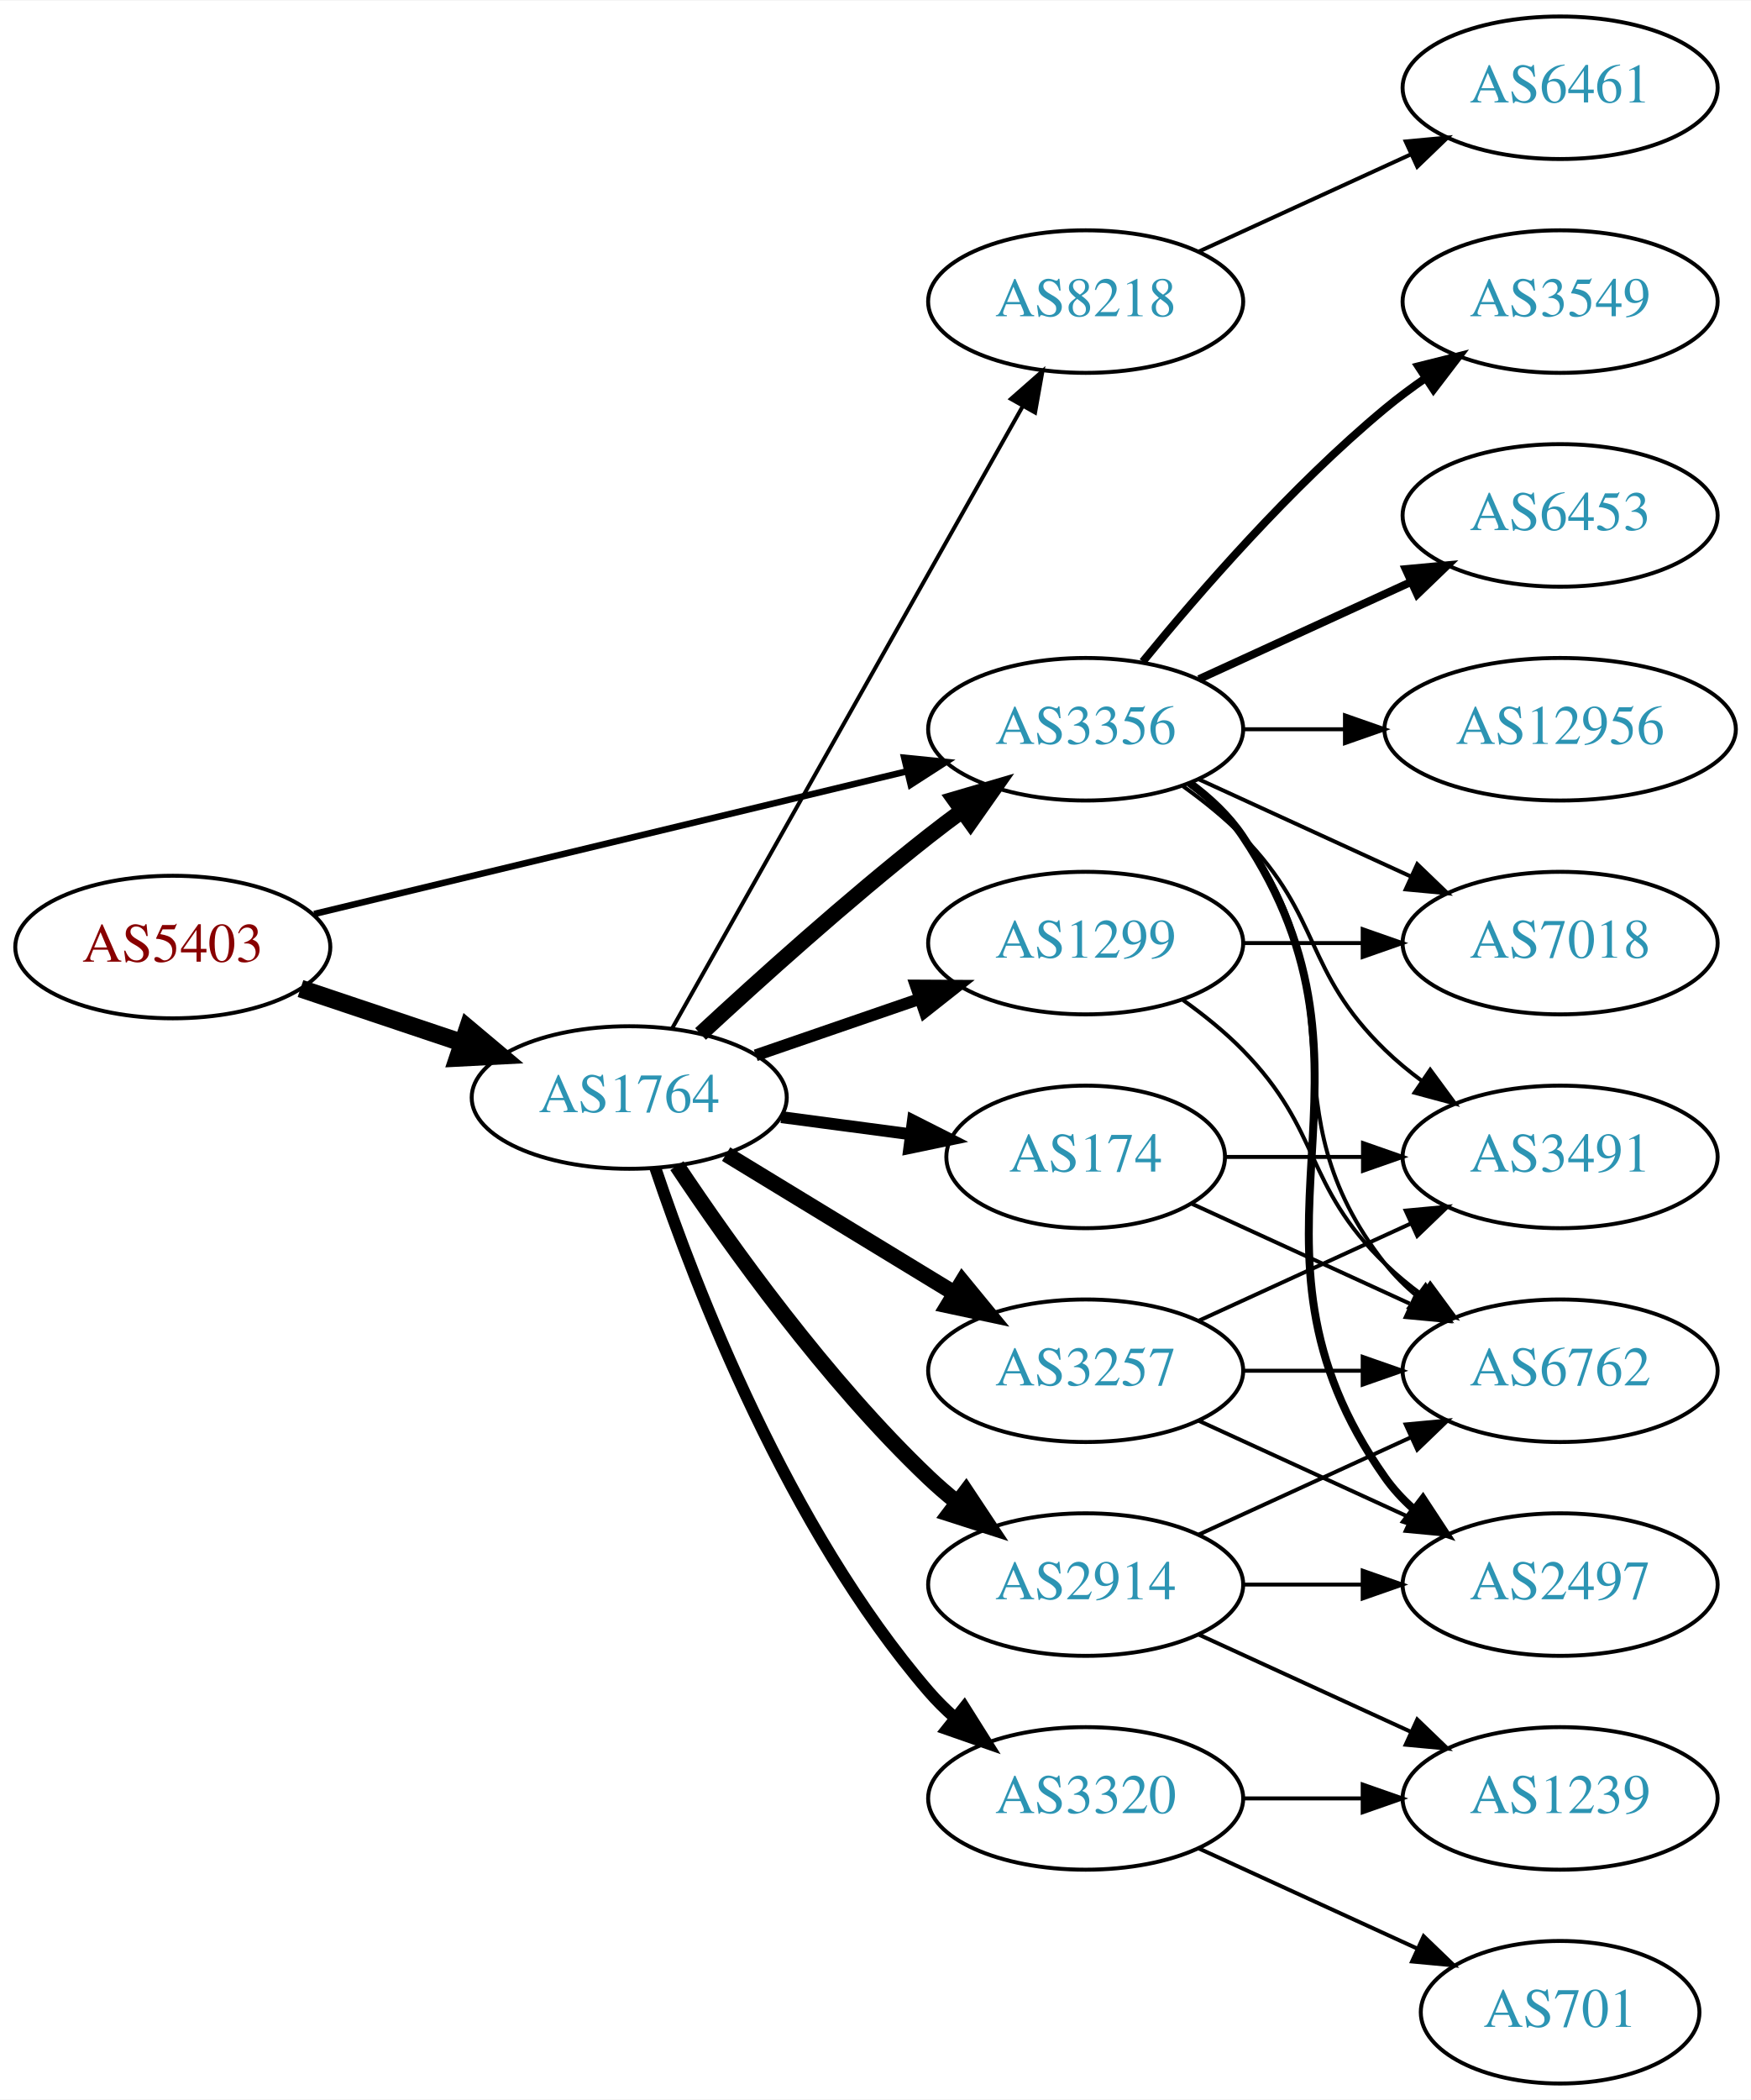
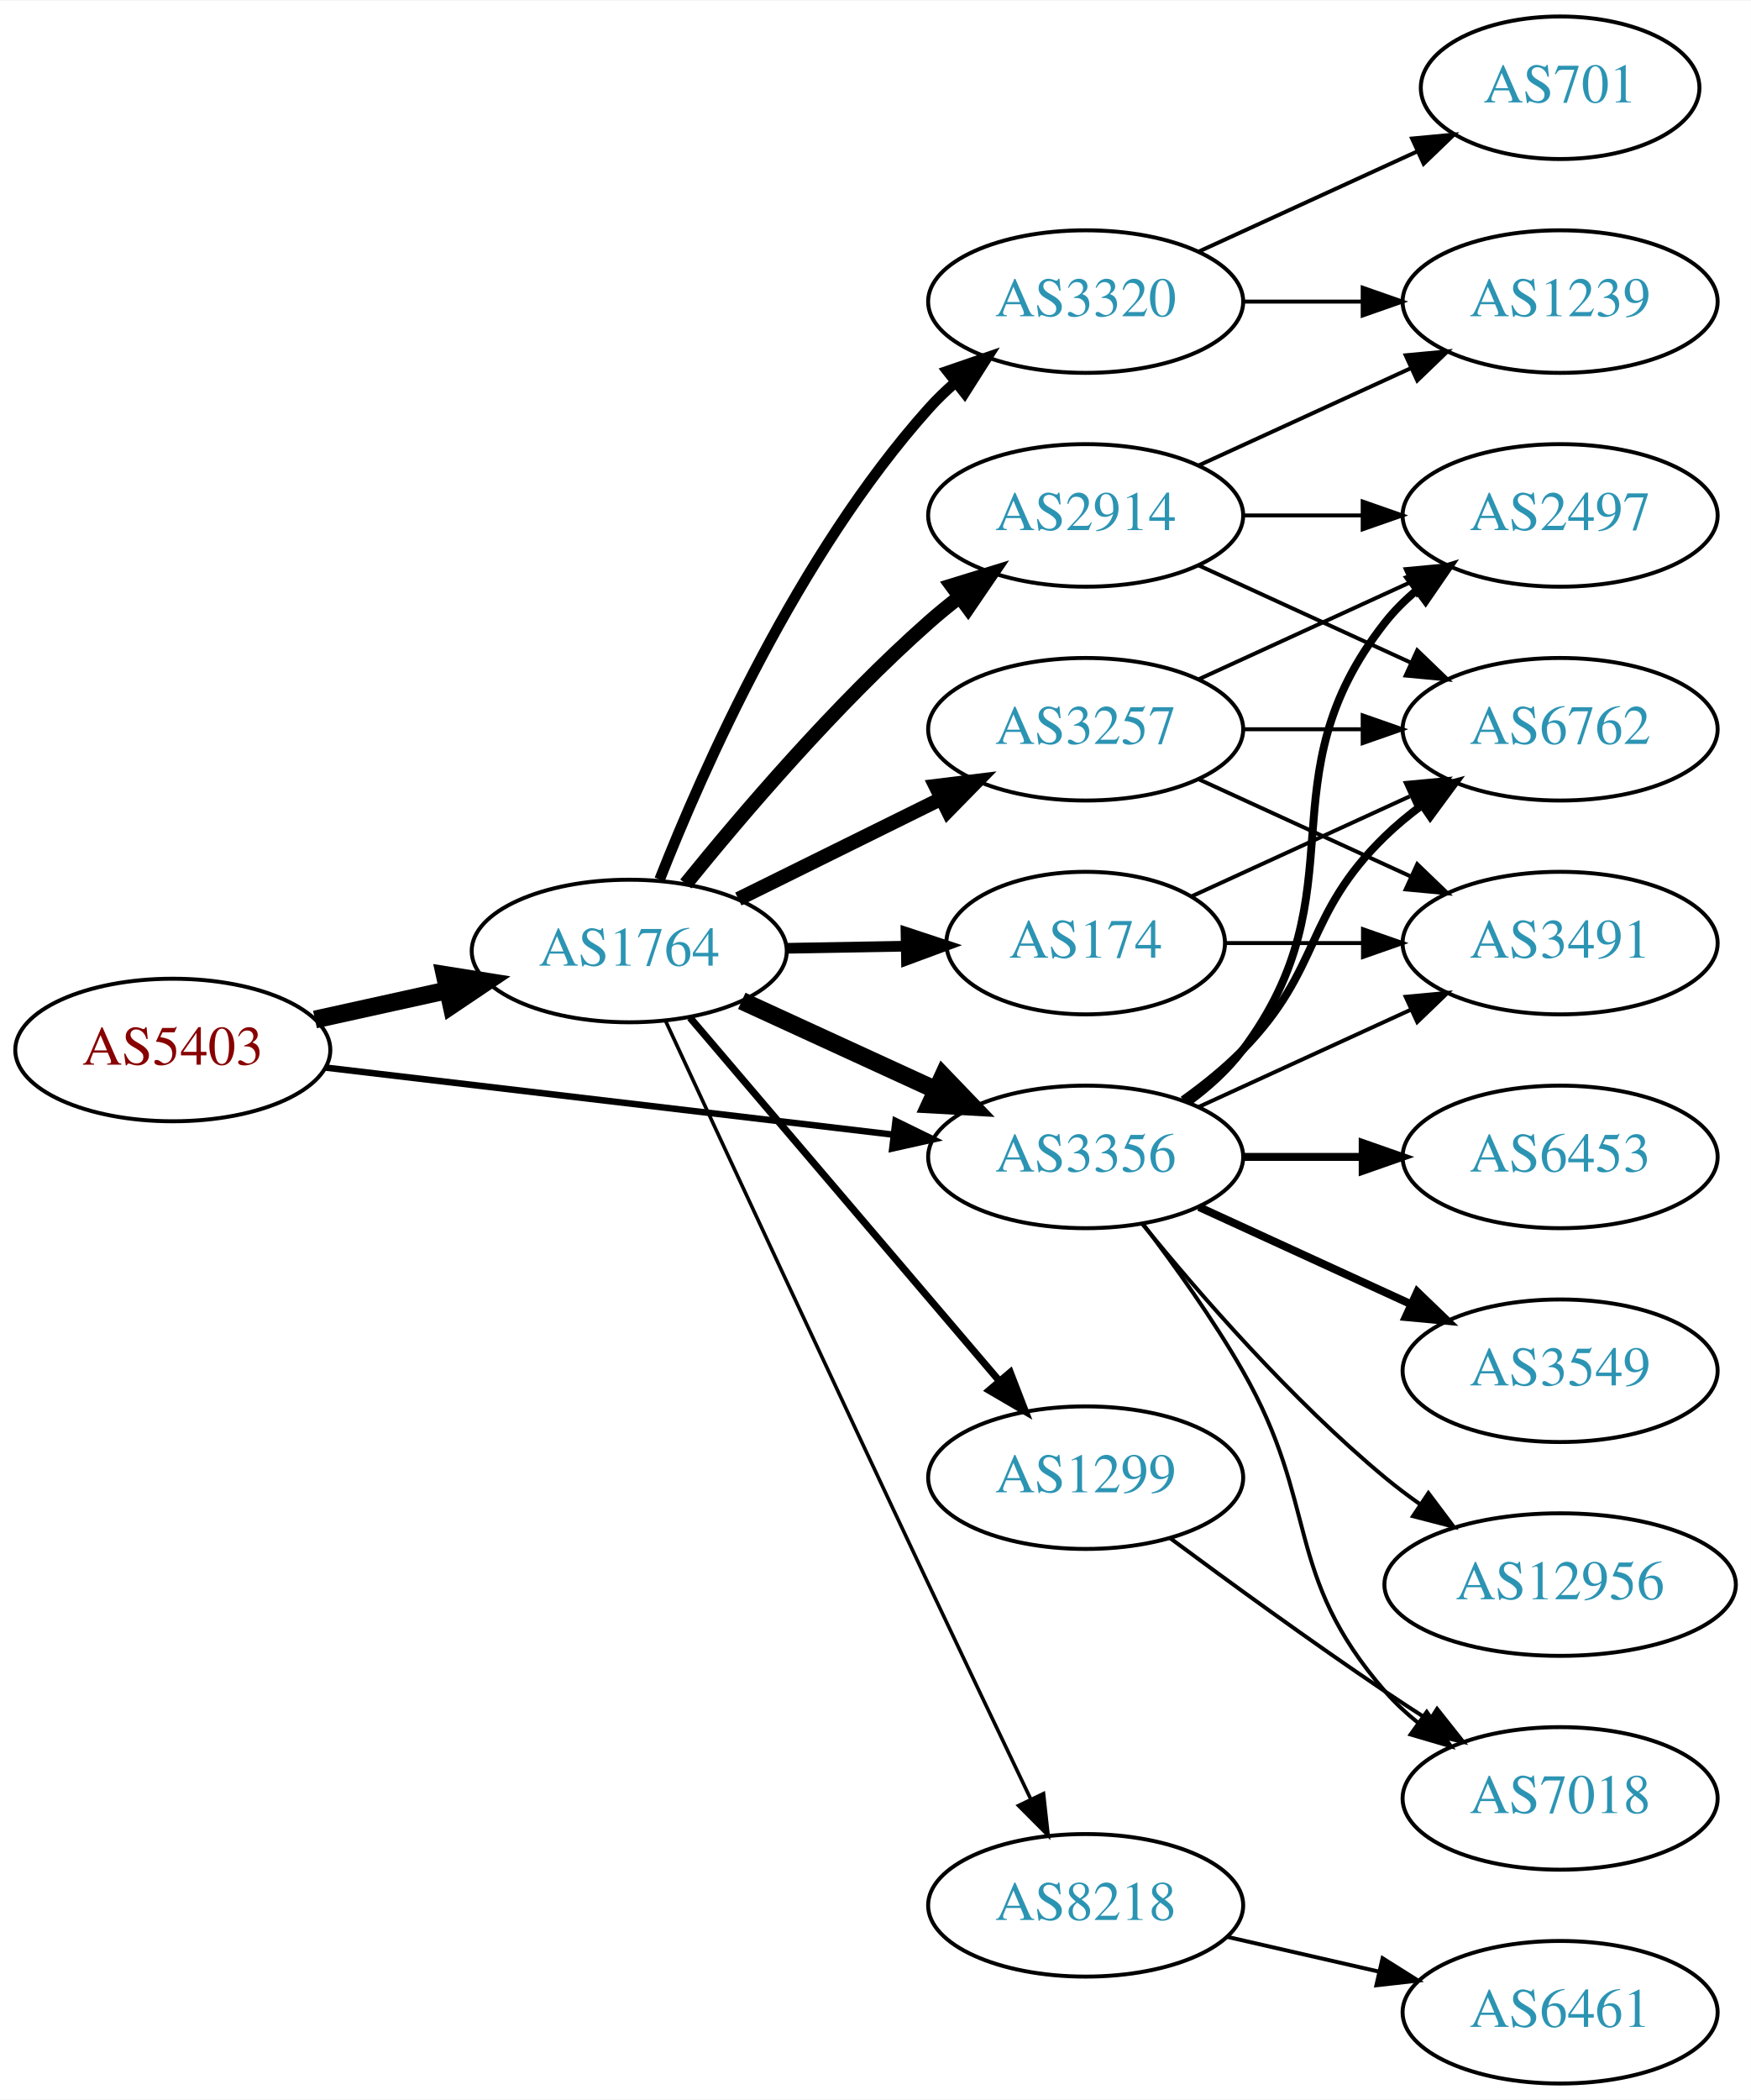
<svg xmlns="http://www.w3.org/2000/svg" xmlns:xlink="http://www.w3.org/1999/xlink" width="442pt" height="530pt" viewBox="0.00 0.00 442.27 530.00">
  <g id="graph0" class="graph" transform="scale(1 1) rotate(0) translate(4 526)">
    <polygon fill="white" stroke="none" points="-4,4 -4,-526 438.271,-526 438.271,4 -4,4" />
    <g id="node1" class="node">
      <g id="a_node1">
        <a xlink:href="/asn/5403" xlink:title="AS5403 ~ AS5403 [AT]">
-           <ellipse fill="#ffffff" stroke="black" cx="39.647" cy="-287" rx="39.794" ry="18" />
-           <text text-anchor="middle" x="39.647" y="-283.3" font-family="Times,serif" font-size="14.00" fill="#880000">AS5403</text>
+           <ellipse fill="#ffffff" stroke="black" cx="39.647" cy="-261" rx="39.794" ry="18" />
+           <text text-anchor="middle" x="39.647" y="-257.3" font-family="Times,serif" font-size="14.00" fill="#880000">AS5403</text>
        </a>
      </g>
    </g>
    <g id="node2" class="node">
      <g id="a_node2">
        <a xlink:href="/asn/1764" xlink:title="AS1764 ~ NEXTLAYER-AS [AT]">
-           <ellipse fill="#ffffff" stroke="black" cx="154.939" cy="-249" rx="39.794" ry="18" />
-           <text text-anchor="middle" x="154.939" y="-245.3" font-family="Times,serif" font-size="14.00" fill="#2c94b3">AS1764</text>
+           <ellipse fill="#ffffff" stroke="black" cx="154.939" cy="-286" rx="39.794" ry="18" />
+           <text text-anchor="middle" x="154.939" y="-282.3" font-family="Times,serif" font-size="14.00" fill="#2c94b3">AS1764</text>
        </a>
      </g>
    </g>
    <g id="edge1" class="edge">
-       <path fill="none" stroke="black" stroke-width="4.5" d="M71.904,-276.516C84.553,-272.273 99.332,-267.316 112.833,-262.788" />
-       <polygon fill="black" stroke="black" stroke-width="4.5" points="114.162,-266.495 122.39,-259.582 111.657,-259.029 114.162,-266.495" />
+       <path fill="none" stroke="black" stroke-width="4.5" d="M75.562,-268.705C86.115,-271.033 97.854,-273.624 108.967,-276.076" />
+       <polygon fill="black" stroke="black" stroke-width="4.5" points="108.33,-279.968 118.944,-278.278 110.027,-272.278 108.33,-279.968" />
    </g>
    <g id="node3" class="node">
      <g id="a_node3">
        <a xlink:href="/asn/3356" xlink:title="AS3356 ~ LEVEL3 [US]">
-           <ellipse fill="#ffffff" stroke="black" cx="270.232" cy="-342" rx="39.794" ry="18" />
-           <text text-anchor="middle" x="270.232" y="-338.3" font-family="Times,serif" font-size="14.00" fill="#2c94b3">AS3356</text>
+           <ellipse fill="#ffffff" stroke="black" cx="270.232" cy="-234" rx="39.794" ry="18" />
+           <text text-anchor="middle" x="270.232" y="-230.3" font-family="Times,serif" font-size="14.00" fill="#2c94b3">AS3356</text>
        </a>
      </g>
    </g>
    <g id="edge2" class="edge">
-       <path fill="none" stroke="black" stroke-width="1.636" d="M75.364,-295.353C115.455,-305 181.478,-320.885 225.159,-331.396" />
-       <polygon fill="black" stroke="black" stroke-width="1.636" points="224.396,-334.812 234.937,-333.748 226.034,-328.006 224.396,-334.812" />
-     </g>
-     <g id="edge3" class="edge">
-       <path fill="none" stroke="black" stroke-width="4" d="M172.953,-265.047C187.779,-278.784 210.062,-298.843 230.586,-315 233.305,-317.141 236.18,-319.311 239.086,-321.442" />
-       <polygon fill="black" stroke="black" stroke-width="4" points="237.082,-324.312 247.25,-327.29 241.158,-318.621 237.082,-324.312" />
+       <path fill="none" stroke="black" stroke-width="1.636" d="M78.137,-256.572C117.335,-251.942 178.967,-244.662 221.589,-239.627" />
+       <polygon fill="black" stroke="black" stroke-width="1.636" points="222.201,-243.08 231.722,-238.431 221.38,-236.128 222.201,-243.08" />
+     </g>
+     <g id="edge9" class="edge">
+       <path fill="none" stroke="black" stroke-width="4.5" d="M183.365,-273.412C198.145,-266.628 216.581,-258.166 232.577,-250.824" />
+       <polygon fill="black" stroke="black" stroke-width="4.5" points="234.221,-254.402 241.667,-246.652 230.936,-247.245 234.221,-254.402" />
    </g>
    <g id="node4" class="node">
      <g id="a_node4">
-         <a xlink:href="/asn/1299" xlink:title="AS1299 ~ Telia Carrier [EU]">
-           <ellipse fill="#ffffff" stroke="black" cx="270.232" cy="-288" rx="39.794" ry="18" />
-           <text text-anchor="middle" x="270.232" y="-284.3" font-family="Times,serif" font-size="14.00" fill="#2c94b3">AS1299</text>
-         </a>
-       </g>
-     </g>
-     <g id="edge4" class="edge">
-       <path fill="none" stroke="black" stroke-width="3" d="M186.897,-259.657C199.655,-264.049 214.619,-269.2 228.265,-273.897" />
-       <polygon fill="black" stroke="black" stroke-width="3" points="227.324,-277.275 237.918,-277.22 229.602,-270.656 227.324,-277.275" />
+         <a xlink:href="/asn/2914" xlink:title="AS2914 ~ NTT America, Inc. [US]">
+           <ellipse fill="#ffffff" stroke="black" cx="270.232" cy="-396" rx="39.794" ry="18" />
+           <text text-anchor="middle" x="270.232" y="-392.3" font-family="Times,serif" font-size="14.00" fill="#2c94b3">AS2914</text>
+         </a>
+       </g>
+     </g>
+     <g id="edge3" class="edge">
+       <path fill="none" stroke="black" stroke-width="3.6" d="M169.229,-302.941C183.422,-320.489 207.067,-348.202 230.586,-369 233.038,-371.169 235.668,-373.319 238.36,-375.403" />
+       <polygon fill="black" stroke="black" stroke-width="3.6" points="236.38,-378.292 246.505,-381.413 240.535,-372.659 236.38,-378.292" />
    </g>
    <g id="node5" class="node">
      <g id="a_node5">
-         <a xlink:href="/asn/174" xlink:title="AS174 ~ Cogent Communications [US]">
-           <ellipse fill="#ffffff" stroke="black" cx="270.232" cy="-234" rx="35.194" ry="18" />
-           <text text-anchor="middle" x="270.232" y="-230.3" font-family="Times,serif" font-size="14.00" fill="#2c94b3">AS174</text>
-         </a>
-       </g>
-     </g>
-     <g id="edge5" class="edge">
-       <path fill="none" stroke="black" stroke-width="3" d="M193.35,-244.047C203.802,-242.663 215.246,-241.148 226.005,-239.723" />
-       <polygon fill="black" stroke="black" stroke-width="3" points="226.601,-243.175 236.055,-238.393 225.682,-236.236 226.601,-243.175" />
+         <a xlink:href="/asn/8218" xlink:title="AS8218 ~ legacy Neotelecoms [FR]">
+           <ellipse fill="#ffffff" stroke="black" cx="270.232" cy="-45" rx="39.794" ry="18" />
+           <text text-anchor="middle" x="270.232" y="-41.3" font-family="Times,serif" font-size="14.00" fill="#2c94b3">AS8218</text>
+         </a>
+       </g>
+     </g>
+     <g id="edge4" class="edge">
+       <path fill="none" stroke="black" stroke-width="0.9" d="M164.174,-268.219C177.876,-238.661 206.258,-177.562 230.586,-126 239.12,-107.912 248.812,-87.599 256.355,-71.84" />
+       <polygon fill="black" stroke="black" stroke-width="0.9" points="259.581,-73.207 260.745,-62.676 253.268,-70.183 259.581,-73.207" />
    </g>
    <g id="node6" class="node">
      <g id="a_node6">
-         <a xlink:href="/asn/8218" xlink:title="AS8218 ~ legacy Neotelecoms [FR]">
-           <ellipse fill="#ffffff" stroke="black" cx="270.232" cy="-450" rx="39.794" ry="18" />
-           <text text-anchor="middle" x="270.232" y="-446.3" font-family="Times,serif" font-size="14.00" fill="#2c94b3">AS8218</text>
-         </a>
-       </g>
-     </g>
-     <g id="edge6" class="edge">
-       <path fill="none" stroke="black" d="M165.795,-266.486C185.715,-301.827 230.866,-381.932 254.376,-423.643" />
-       <polygon fill="black" stroke="black" points="251.359,-425.419 259.319,-432.411 257.457,-421.981 251.359,-425.419" />
+         <a xlink:href="/asn/174" xlink:title="AS174 ~ Cogent Communications [US]">
+           <ellipse fill="#ffffff" stroke="black" cx="270.232" cy="-288" rx="35.194" ry="18" />
+           <text text-anchor="middle" x="270.232" y="-284.3" font-family="Times,serif" font-size="14.00" fill="#2c94b3">AS174</text>
+         </a>
+       </g>
+     </g>
+     <g id="edge5" class="edge">
+       <path fill="none" stroke="black" stroke-width="2.7" d="M194.612,-286.683C204.317,-286.854 214.808,-287.039 224.771,-287.215" />
+       <polygon fill="black" stroke="black" stroke-width="2.7" points="224.847,-290.717 234.907,-287.394 224.97,-283.718 224.847,-290.717" />
    </g>
    <g id="node7" class="node">
      <g id="a_node7">
        <a xlink:href="/asn/3257" xlink:title="AS3257 ~ GTT [DE]">
-           <ellipse fill="#ffffff" stroke="black" cx="270.232" cy="-180" rx="39.794" ry="18" />
-           <text text-anchor="middle" x="270.232" y="-176.3" font-family="Times,serif" font-size="14.00" fill="#2c94b3">AS3257</text>
-         </a>
-       </g>
-     </g>
-     <g id="edge7" class="edge">
-       <path fill="none" stroke="black" stroke-width="4" d="M179.414,-234.703C196.123,-224.526 218.779,-210.728 237.155,-199.536" />
-       <polygon fill="black" stroke="black" stroke-width="4" points="239.068,-202.469 245.788,-194.279 235.427,-196.491 239.068,-202.469" />
+           <ellipse fill="#ffffff" stroke="black" cx="270.232" cy="-342" rx="39.794" ry="18" />
+           <text text-anchor="middle" x="270.232" y="-338.3" font-family="Times,serif" font-size="14.00" fill="#2c94b3">AS3257</text>
+         </a>
+       </g>
+     </g>
+     <g id="edge6" class="edge">
+       <path fill="none" stroke="black" stroke-width="3.6" d="M182.502,-299.13C197.701,-306.642 216.97,-316.167 233.484,-324.33" />
+       <polygon fill="black" stroke="black" stroke-width="3.6" points="232.321,-327.659 242.837,-328.953 235.423,-321.384 232.321,-327.659" />
    </g>
    <g id="node8" class="node">
      <g id="a_node8">
-         <a xlink:href="/asn/3320" xlink:title="AS3320 ~ DTAG [DE]">
-           <ellipse fill="#ffffff" stroke="black" cx="270.232" cy="-72" rx="39.794" ry="18" />
-           <text text-anchor="middle" x="270.232" y="-68.3" font-family="Times,serif" font-size="14.00" fill="#2c94b3">AS3320</text>
-         </a>
-       </g>
-     </g>
-     <g id="edge8" class="edge">
-       <path fill="none" stroke="black" stroke-width="3" d="M161.545,-231.163C171.612,-201.248 195.073,-140.202 230.586,-99 232.54,-96.733 234.724,-94.563 237.032,-92.509" />
-       <polygon fill="black" stroke="black" stroke-width="3" points="239.568,-94.963 245.208,-85.994 235.206,-89.489 239.568,-94.963" />
+         <a xlink:href="/asn/1299" xlink:title="AS1299 ~ Telia Carrier [EU]">
+           <ellipse fill="#ffffff" stroke="black" cx="270.232" cy="-153" rx="39.794" ry="18" />
+           <text text-anchor="middle" x="270.232" y="-149.3" font-family="Times,serif" font-size="14.00" fill="#2c94b3">AS1299</text>
+         </a>
+       </g>
+     </g>
+     <g id="edge7" class="edge">
+       <path fill="none" stroke="black" stroke-width="1.8" d="M170.288,-269.155C190.037,-245.971 225.723,-204.077 248.409,-177.445" />
+       <polygon fill="black" stroke="black" stroke-width="1.8" points="251.18,-179.59 255,-169.708 245.851,-175.051 251.18,-179.59" />
    </g>
    <g id="node9" class="node">
      <g id="a_node9">
-         <a xlink:href="/asn/2914" xlink:title="AS2914 ~ NTT America, Inc. [US]">
-           <ellipse fill="#ffffff" stroke="black" cx="270.232" cy="-126" rx="39.794" ry="18" />
-           <text text-anchor="middle" x="270.232" y="-122.3" font-family="Times,serif" font-size="14.00" fill="#2c94b3">AS2914</text>
-         </a>
-       </g>
-     </g>
-     <g id="edge9" class="edge">
-       <path fill="none" stroke="black" stroke-width="4" d="M166.981,-231.789C180.474,-211.542 204.72,-177.577 230.586,-153 232.755,-150.939 235.093,-148.915 237.508,-146.961" />
-       <polygon fill="black" stroke="black" stroke-width="4" points="240.013,-149.455 245.875,-140.63 235.789,-143.873 240.013,-149.455" />
-     </g>
-     <g id="node10" class="node">
-       <g id="a_node10">
-         <a xlink:href="/asn/3549" xlink:title="AS3549 ~ Level 3 Parent, LLC [US]">
-           <ellipse fill="#ffffff" stroke="black" cx="390.075" cy="-450" rx="39.794" ry="18" />
-           <text text-anchor="middle" x="390.075" y="-446.3" font-family="Times,serif" font-size="14.00" fill="#2c94b3">AS3549</text>
-         </a>
-       </g>
-     </g>
-     <g id="edge10" class="edge">
-       <path fill="none" stroke="black" stroke-width="2" d="M284.651,-359.065C298.766,-376.375 322.181,-403.345 345.879,-423 349.095,-425.668 352.596,-428.27 356.166,-430.741" />
-       <polygon fill="black" stroke="black" stroke-width="2" points="354.244,-433.666 364.523,-436.236 358.09,-427.817 354.244,-433.666" />
-     </g>
-     <g id="node11" class="node">
-       <g id="a_node11">
-         <a xlink:href="/asn/6453" xlink:title="AS6453 ~ TATA COMMUNICATIONS (AMERICA) INC [US]">
-           <ellipse fill="#ffffff" stroke="black" cx="390.075" cy="-396" rx="39.794" ry="18" />
-           <text text-anchor="middle" x="390.075" y="-392.3" font-family="Times,serif" font-size="14.00" fill="#2c94b3">AS6453</text>
-         </a>
-       </g>
-     </g>
-     <g id="edge11" class="edge">
-       <path fill="none" stroke="black" stroke-width="2" d="M298.861,-354.661C314.818,-361.973 335.089,-371.261 352.371,-379.181" />
-       <polygon fill="black" stroke="black" stroke-width="2" points="351.07,-382.435 361.619,-383.419 353.986,-376.071 351.07,-382.435" />
-     </g>
-     <g id="node12" class="node">
-       <g id="a_node12">
-         <a xlink:href="/asn/2497" xlink:title="AS2497 ~ Internet Initiative Japan Inc. [JP]">
-           <ellipse fill="#ffffff" stroke="black" cx="390.075" cy="-126" rx="39.794" ry="18" />
-           <text text-anchor="middle" x="390.075" y="-122.3" font-family="Times,serif" font-size="14.00" fill="#2c94b3">AS2497</text>
-         </a>
-       </g>
-     </g>
-     <g id="edge12" class="edge">
-       <path fill="none" stroke="black" stroke-width="2" d="M296.551,-328.393C301.607,-324.649 306.419,-320.169 309.879,-315 350.903,-253.706 303.3,-213.225 345.879,-153 347.87,-150.184 350.257,-147.599 352.873,-145.24" />
-       <polygon fill="black" stroke="black" stroke-width="2" points="355.426,-147.694 361.241,-138.838 351.172,-142.135 355.426,-147.694" />
+         <a xlink:href="/asn/3320" xlink:title="AS3320 ~ DTAG [DE]">
+           <ellipse fill="#ffffff" stroke="black" cx="270.232" cy="-450" rx="39.794" ry="18" />
+           <text text-anchor="middle" x="270.232" y="-446.3" font-family="Times,serif" font-size="14.00" fill="#2c94b3">AS3320</text>
+         </a>
+       </g>
+     </g>
+     <g id="edge8" class="edge">
+       <path fill="none" stroke="black" stroke-width="2.7" d="M162.624,-304.056C173.591,-331.926 197.533,-386.061 230.586,-423 232.581,-425.23 234.795,-427.374 237.124,-429.411" />
+       <polygon fill="black" stroke="black" stroke-width="2.7" points="235.319,-432.445 245.337,-435.892 239.656,-426.95 235.319,-432.445" />
    </g>
    <g id="node13" class="node">
      <g id="a_node13">
-         <a xlink:href="/asn/12956" xlink:title="AS12956 ~ TELXIUS [ES]">
-           <ellipse fill="#ffffff" stroke="black" cx="390.075" cy="-342" rx="44.393" ry="18" />
-           <text text-anchor="middle" x="390.075" y="-338.3" font-family="Times,serif" font-size="14.00" fill="#2c94b3">AS12956</text>
-         </a>
-       </g>
-     </g>
-     <g id="edge13" class="edge">
-       <path fill="none" stroke="black" d="M310.145,-342C318.248,-342 326.923,-342 335.449,-342" />
-       <polygon fill="black" stroke="black" points="335.727,-345.5 345.727,-342 335.727,-338.5 335.727,-345.5" />
+         <a xlink:href="/asn/2497" xlink:title="AS2497 ~ Internet Initiative Japan Inc. [JP]">
+           <ellipse fill="#ffffff" stroke="black" cx="390.075" cy="-396" rx="39.794" ry="18" />
+           <text text-anchor="middle" x="390.075" y="-392.3" font-family="Times,serif" font-size="14.00" fill="#2c94b3">AS2497</text>
+         </a>
+       </g>
+     </g>
+     <g id="edge18" class="edge">
+       <path fill="none" stroke="black" stroke-width="2" d="M296.163,-247.882C301.239,-251.611 306.157,-256.016 309.879,-261 340.15,-301.542 314.58,-329.246 345.879,-369 348.204,-371.953 350.948,-374.67 353.907,-377.147" />
+       <polygon fill="black" stroke="black" stroke-width="2" points="351.966,-380.064 362.103,-383.145 356.1,-374.415 351.966,-380.064" />
    </g>
    <g id="node14" class="node">
      <g id="a_node14">
        <a xlink:href="/asn/6762" xlink:title="AS6762 ~ TELECOM ITALIA SPARKLE S.p.A. [IT]">
-           <ellipse fill="#ffffff" stroke="black" cx="390.075" cy="-180" rx="39.794" ry="18" />
-           <text text-anchor="middle" x="390.075" y="-176.3" font-family="Times,serif" font-size="14.00" fill="#2c94b3">AS6762</text>
-         </a>
-       </g>
-     </g>
-     <g id="edge14" class="edge">
-       <path fill="none" stroke="black" d="M296.163,-328.118C301.239,-324.389 306.157,-319.984 309.879,-315 340.15,-274.458 314.58,-246.754 345.879,-207 348.204,-204.047 350.948,-201.33 353.907,-198.853" />
-       <polygon fill="black" stroke="black" points="356.1,-201.585 362.103,-192.855 351.966,-195.936 356.1,-201.585" />
+           <ellipse fill="#ffffff" stroke="black" cx="390.075" cy="-342" rx="39.794" ry="18" />
+           <text text-anchor="middle" x="390.075" y="-338.3" font-family="Times,serif" font-size="14.00" fill="#2c94b3">AS6762</text>
+         </a>
+       </g>
+     </g>
+     <g id="edge17" class="edge">
+       <path fill="none" stroke="black" stroke-width="2" d="M294.826,-248.389C300.082,-252.148 305.414,-256.437 309.879,-261 330.051,-281.617 325.186,-294.906 345.879,-315 348.724,-317.763 351.898,-320.386 355.198,-322.834" />
+       <polygon fill="black" stroke="black" stroke-width="2" points="353.315,-325.786 363.546,-328.538 357.263,-320.006 353.315,-325.786" />
    </g>
    <g id="node15" class="node">
      <g id="a_node15">
        <a xlink:href="/asn/7018" xlink:title="AS7018 ~ AT&amp;T Services, Inc. [US]">
+           <ellipse fill="#ffffff" stroke="black" cx="390.075" cy="-72" rx="39.794" ry="18" />
+           <text text-anchor="middle" x="390.075" y="-68.3" font-family="Times,serif" font-size="14.00" fill="#2c94b3">AS7018</text>
+         </a>
+       </g>
+     </g>
+     <g id="edge23" class="edge">
+       <path fill="none" stroke="black" d="M284.694,-217.087C292.586,-206.73 302.436,-193.008 309.879,-180 329.443,-145.806 320.045,-128.742 345.879,-99 348.344,-96.162 351.181,-93.523 354.198,-91.094" />
+       <polygon fill="black" stroke="black" points="356.385,-93.833 362.476,-85.164 352.309,-88.142 356.385,-93.833" />
+     </g>
+     <g id="node16" class="node">
+       <g id="a_node16">
+         <a xlink:href="/asn/6453" xlink:title="AS6453 ~ TATA COMMUNICATIONS (AMERICA) INC [US]">
+           <ellipse fill="#ffffff" stroke="black" cx="390.075" cy="-234" rx="39.794" ry="18" />
+           <text text-anchor="middle" x="390.075" y="-230.3" font-family="Times,serif" font-size="14.00" fill="#2c94b3">AS6453</text>
+         </a>
+       </g>
+     </g>
+     <g id="edge19" class="edge">
+       <path fill="none" stroke="black" stroke-width="2" d="M310.145,-234C319.698,-234 330.048,-234 340.011,-234" />
+       <polygon fill="black" stroke="black" stroke-width="2" points="340.203,-237.5 350.203,-234 340.203,-230.5 340.203,-237.5" />
+     </g>
+     <g id="node17" class="node">
+       <g id="a_node17">
+         <a xlink:href="/asn/3549" xlink:title="AS3549 ~ Level 3 Parent, LLC [US]">
+           <ellipse fill="#ffffff" stroke="black" cx="390.075" cy="-180" rx="39.794" ry="18" />
+           <text text-anchor="middle" x="390.075" y="-176.3" font-family="Times,serif" font-size="14.00" fill="#2c94b3">AS3549</text>
+         </a>
+       </g>
+     </g>
+     <g id="edge20" class="edge">
+       <path fill="none" stroke="black" stroke-width="2" d="M298.861,-221.339C314.818,-214.027 335.089,-204.739 352.371,-196.819" />
+       <polygon fill="black" stroke="black" stroke-width="2" points="353.986,-199.929 361.619,-192.581 351.07,-193.565 353.986,-199.929" />
+     </g>
+     <g id="node18" class="node">
+       <g id="a_node18">
+         <a xlink:href="/asn/3491" xlink:title="AS3491 ~ PCCW Global, Inc. [US]">
          <ellipse fill="#ffffff" stroke="black" cx="390.075" cy="-288" rx="39.794" ry="18" />
-           <text text-anchor="middle" x="390.075" y="-284.3" font-family="Times,serif" font-size="14.00" fill="#2c94b3">AS7018</text>
-         </a>
-       </g>
+           <text text-anchor="middle" x="390.075" y="-284.3" font-family="Times,serif" font-size="14.00" fill="#2c94b3">AS3491</text>
+         </a>
+       </g>
+     </g>
+     <g id="edge21" class="edge">
+       <path fill="none" stroke="black" d="M298.861,-246.661C314.818,-253.973 335.089,-263.261 352.371,-271.181" />
+       <polygon fill="black" stroke="black" points="351.07,-274.435 361.619,-275.419 353.986,-268.071 351.07,-274.435" />
+     </g>
+     <g id="node19" class="node">
+       <g id="a_node19">
+         <a xlink:href="/asn/12956" xlink:title="AS12956 ~ TELXIUS [ES]">
+           <ellipse fill="#ffffff" stroke="black" cx="390.075" cy="-126" rx="44.393" ry="18" />
+           <text text-anchor="middle" x="390.075" y="-122.3" font-family="Times,serif" font-size="14.00" fill="#2c94b3">AS12956</text>
+         </a>
+       </g>
+     </g>
+     <g id="edge22" class="edge">
+       <path fill="none" stroke="black" d="M284.651,-216.935C298.766,-199.625 322.181,-172.655 345.879,-153 348.617,-150.729 351.56,-148.506 354.578,-146.37" />
+       <polygon fill="black" stroke="black" points="356.804,-149.092 363.166,-140.621 352.909,-143.275 356.804,-149.092" />
+     </g>
+     <g id="node12" class="node">
+       <g id="a_node12">
+         <a xlink:href="/asn/1239" xlink:title="AS1239 ~ Sprint [US]">
+           <ellipse fill="#ffffff" stroke="black" cx="390.075" cy="-450" rx="39.794" ry="18" />
+           <text text-anchor="middle" x="390.075" y="-446.3" font-family="Times,serif" font-size="14.00" fill="#2c94b3">AS1239</text>
+         </a>
+       </g>
+     </g>
+     <g id="edge13" class="edge">
+       <path fill="none" stroke="black" d="M298.861,-408.661C314.818,-415.973 335.089,-425.261 352.371,-433.181" />
+       <polygon fill="black" stroke="black" points="351.07,-436.435 361.619,-437.419 353.986,-430.071 351.07,-436.435" />
+     </g>
+     <g id="edge14" class="edge">
+       <path fill="none" stroke="black" d="M310.145,-396C319.698,-396 330.048,-396 340.011,-396" />
+       <polygon fill="black" stroke="black" points="340.203,-399.5 350.203,-396 340.203,-392.5 340.203,-399.5" />
    </g>
    <g id="edge15" class="edge">
+       <path fill="none" stroke="black" d="M298.861,-383.339C314.818,-376.027 335.089,-366.739 352.371,-358.819" />
+       <polygon fill="black" stroke="black" points="353.986,-361.929 361.619,-354.581 351.07,-355.565 353.986,-361.929" />
+     </g>
+     <g id="node10" class="node">
+       <g id="a_node10">
+         <a xlink:href="/asn/6461" xlink:title="AS6461 ~ Zayo Bandwidth [US]">
+           <ellipse fill="#ffffff" stroke="black" cx="390.075" cy="-18" rx="39.794" ry="18" />
+           <text text-anchor="middle" x="390.075" y="-14.3" font-family="Times,serif" font-size="14.00" fill="#2c94b3">AS6461</text>
+         </a>
+       </g>
+     </g>
+     <g id="edge10" class="edge">
+       <path fill="none" stroke="black" d="M305.952,-37.045C317.952,-34.296 331.572,-31.175 344.265,-28.267" />
+       <polygon fill="black" stroke="black" points="345.231,-31.636 354.197,-25.991 343.668,-24.813 345.231,-31.636" />
+     </g>
+     <g id="edge28" class="edge">
+       <path fill="none" stroke="black" d="M297.093,-299.851C313.214,-307.238 334.216,-316.862 352.082,-325.048" />
+       <polygon fill="black" stroke="black" points="351.084,-328.441 361.633,-329.425 354,-322.077 351.084,-328.441" />
+     </g>
+     <g id="edge27" class="edge">
+       <path fill="none" stroke="black" d="M305.634,-288C316.458,-288 328.626,-288 340.253,-288" />
+       <polygon fill="black" stroke="black" points="340.284,-291.5 350.284,-288 340.284,-284.5 340.284,-291.5" />
+     </g>
+     <g id="edge24" class="edge">
+       <path fill="none" stroke="black" d="M298.861,-354.661C314.818,-361.973 335.089,-371.261 352.371,-379.181" />
+       <polygon fill="black" stroke="black" points="351.07,-382.435 361.619,-383.419 353.986,-376.071 351.07,-382.435" />
+     </g>
+     <g id="edge26" class="edge">
+       <path fill="none" stroke="black" d="M310.145,-342C319.698,-342 330.048,-342 340.011,-342" />
+       <polygon fill="black" stroke="black" points="340.203,-345.5 350.203,-342 340.203,-338.5 340.203,-345.5" />
+     </g>
+     <g id="edge25" class="edge">
      <path fill="none" stroke="black" d="M298.861,-329.339C314.818,-322.027 335.089,-312.739 352.371,-304.819" />
      <polygon fill="black" stroke="black" points="353.986,-307.929 361.619,-300.581 351.07,-301.565 353.986,-307.929" />
    </g>
-     <g id="node16" class="node">
-       <g id="a_node16">
-         <a xlink:href="/asn/3491" xlink:title="AS3491 ~ PCCW Global, Inc. [US]">
-           <ellipse fill="#ffffff" stroke="black" cx="390.075" cy="-234" rx="39.794" ry="18" />
-           <text text-anchor="middle" x="390.075" y="-230.3" font-family="Times,serif" font-size="14.00" fill="#2c94b3">AS3491</text>
-         </a>
-       </g>
-     </g>
    <g id="edge16" class="edge">
-       <path fill="none" stroke="black" d="M294.826,-327.611C300.082,-323.852 305.414,-319.563 309.879,-315 330.051,-294.383 325.186,-281.094 345.879,-261 348.724,-258.237 351.898,-255.614 355.198,-253.166" />
-       <polygon fill="black" stroke="black" points="357.263,-255.994 363.546,-247.462 353.315,-250.214 357.263,-255.994" />
-     </g>
-     <g id="edge28" class="edge">
-       <path fill="none" stroke="black" d="M294.826,-273.611C300.082,-269.852 305.414,-265.563 309.879,-261 330.051,-240.383 325.186,-227.094 345.879,-207 348.724,-204.237 351.898,-201.614 355.198,-199.166" />
-       <polygon fill="black" stroke="black" points="357.263,-201.994 363.546,-193.462 353.315,-196.214 357.263,-201.994" />
-     </g>
-     <g id="edge29" class="edge">
-       <path fill="none" stroke="black" d="M310.145,-288C319.698,-288 330.048,-288 340.011,-288" />
-       <polygon fill="black" stroke="black" points="340.203,-291.5 350.203,-288 340.203,-284.5 340.203,-291.5" />
-     </g>
-     <g id="edge27" class="edge">
-       <path fill="none" stroke="black" d="M297.093,-222.149C313.214,-214.762 334.216,-205.138 352.082,-196.952" />
-       <polygon fill="black" stroke="black" points="354,-199.923 361.633,-192.575 351.084,-193.559 354,-199.923" />
-     </g>
-     <g id="edge26" class="edge">
-       <path fill="none" stroke="black" d="M305.634,-234C316.458,-234 328.626,-234 340.253,-234" />
-       <polygon fill="black" stroke="black" points="340.284,-237.5 350.284,-234 340.284,-230.5 340.284,-237.5" />
-     </g>
-     <g id="node17" class="node">
-       <g id="a_node17">
-         <a xlink:href="/asn/6461" xlink:title="AS6461 ~ Zayo Bandwidth [US]">
-           <ellipse fill="#ffffff" stroke="black" cx="390.075" cy="-504" rx="39.794" ry="18" />
-           <text text-anchor="middle" x="390.075" y="-500.3" font-family="Times,serif" font-size="14.00" fill="#2c94b3">AS6461</text>
-         </a>
-       </g>
-     </g>
-     <g id="edge17" class="edge">
-       <path fill="none" stroke="black" d="M298.861,-462.661C314.818,-469.973 335.089,-479.261 352.371,-487.181" />
-       <polygon fill="black" stroke="black" points="351.07,-490.435 361.619,-491.419 353.986,-484.071 351.07,-490.435" />
-     </g>
-     <g id="edge23" class="edge">
-       <path fill="none" stroke="black" d="M298.861,-167.339C314.818,-160.027 335.089,-150.739 352.371,-142.819" />
-       <polygon fill="black" stroke="black" points="353.986,-145.929 361.619,-138.581 351.07,-139.565 353.986,-145.929" />
-     </g>
-     <g id="edge25" class="edge">
-       <path fill="none" stroke="black" d="M310.145,-180C319.698,-180 330.048,-180 340.011,-180" />
-       <polygon fill="black" stroke="black" points="340.203,-183.5 350.203,-180 340.203,-176.5 340.203,-183.5" />
-     </g>
-     <g id="edge24" class="edge">
-       <path fill="none" stroke="black" d="M298.861,-192.661C314.818,-199.973 335.089,-209.261 352.371,-217.181" />
-       <polygon fill="black" stroke="black" points="351.07,-220.435 361.619,-221.419 353.986,-214.071 351.07,-220.435" />
-     </g>
-     <g id="node18" class="node">
-       <g id="a_node18">
+       <path fill="none" stroke="black" d="M291.563,-137.723C306.425,-126.696 327.17,-111.593 345.879,-99 349.428,-96.611 353.178,-94.161 356.927,-91.758" />
+       <polygon fill="black" stroke="black" points="358.995,-94.591 365.575,-86.288 355.253,-88.675 358.995,-94.591" />
+     </g>
+     <g id="node11" class="node">
+       <g id="a_node11">
        <a xlink:href="/asn/701" xlink:title="AS701 ~ UUNET [US]">
-           <ellipse fill="#ffffff" stroke="black" cx="390.075" cy="-18" rx="35.194" ry="18" />
-           <text text-anchor="middle" x="390.075" y="-14.3" font-family="Times,serif" font-size="14.00" fill="#2c94b3">AS701</text>
-         </a>
-       </g>
-     </g>
-     <g id="edge18" class="edge">
-       <path fill="none" stroke="black" d="M298.861,-59.339C315.277,-51.817 336.259,-42.202 353.856,-34.139" />
-       <polygon fill="black" stroke="black" points="355.6,-37.189 363.233,-29.842 352.684,-30.826 355.6,-37.189" />
-     </g>
-     <g id="node19" class="node">
-       <g id="a_node19">
-         <a xlink:href="/asn/1239" xlink:title="AS1239 ~ Sprint [US]">
-           <ellipse fill="#ffffff" stroke="black" cx="390.075" cy="-72" rx="39.794" ry="18" />
-           <text text-anchor="middle" x="390.075" y="-68.3" font-family="Times,serif" font-size="14.00" fill="#2c94b3">AS1239</text>
-         </a>
-       </g>
-     </g>
-     <g id="edge19" class="edge">
-       <path fill="none" stroke="black" d="M310.145,-72C319.698,-72 330.048,-72 340.011,-72" />
-       <polygon fill="black" stroke="black" points="340.203,-75.5 350.203,-72 340.203,-68.5 340.203,-75.5" />
-     </g>
-     <g id="edge22" class="edge">
-       <path fill="none" stroke="black" d="M310.145,-126C319.698,-126 330.048,-126 340.011,-126" />
-       <polygon fill="black" stroke="black" points="340.203,-129.5 350.203,-126 340.203,-122.5 340.203,-129.5" />
-     </g>
-     <g id="edge21" class="edge">
-       <path fill="none" stroke="black" d="M298.861,-138.661C314.818,-145.973 335.089,-155.261 352.371,-163.181" />
-       <polygon fill="black" stroke="black" points="351.07,-166.435 361.619,-167.419 353.986,-160.071 351.07,-166.435" />
-     </g>
-     <g id="edge20" class="edge">
-       <path fill="none" stroke="black" d="M298.861,-113.339C314.818,-106.027 335.089,-96.739 352.371,-88.819" />
-       <polygon fill="black" stroke="black" points="353.986,-91.929 361.619,-84.581 351.07,-85.565 353.986,-91.929" />
+           <ellipse fill="#ffffff" stroke="black" cx="390.075" cy="-504" rx="35.194" ry="18" />
+           <text text-anchor="middle" x="390.075" y="-500.3" font-family="Times,serif" font-size="14.00" fill="#2c94b3">AS701</text>
+         </a>
+       </g>
+     </g>
+     <g id="edge11" class="edge">
+       <path fill="none" stroke="black" d="M298.861,-462.661C315.277,-470.183 336.259,-479.798 353.856,-487.861" />
+       <polygon fill="black" stroke="black" points="352.684,-491.174 363.233,-492.158 355.6,-484.811 352.684,-491.174" />
+     </g>
+     <g id="edge12" class="edge">
+       <path fill="none" stroke="black" d="M310.145,-450C319.698,-450 330.048,-450 340.011,-450" />
+       <polygon fill="black" stroke="black" points="340.203,-453.5 350.203,-450 340.203,-446.5 340.203,-453.5" />
    </g>
  </g>
</svg>
